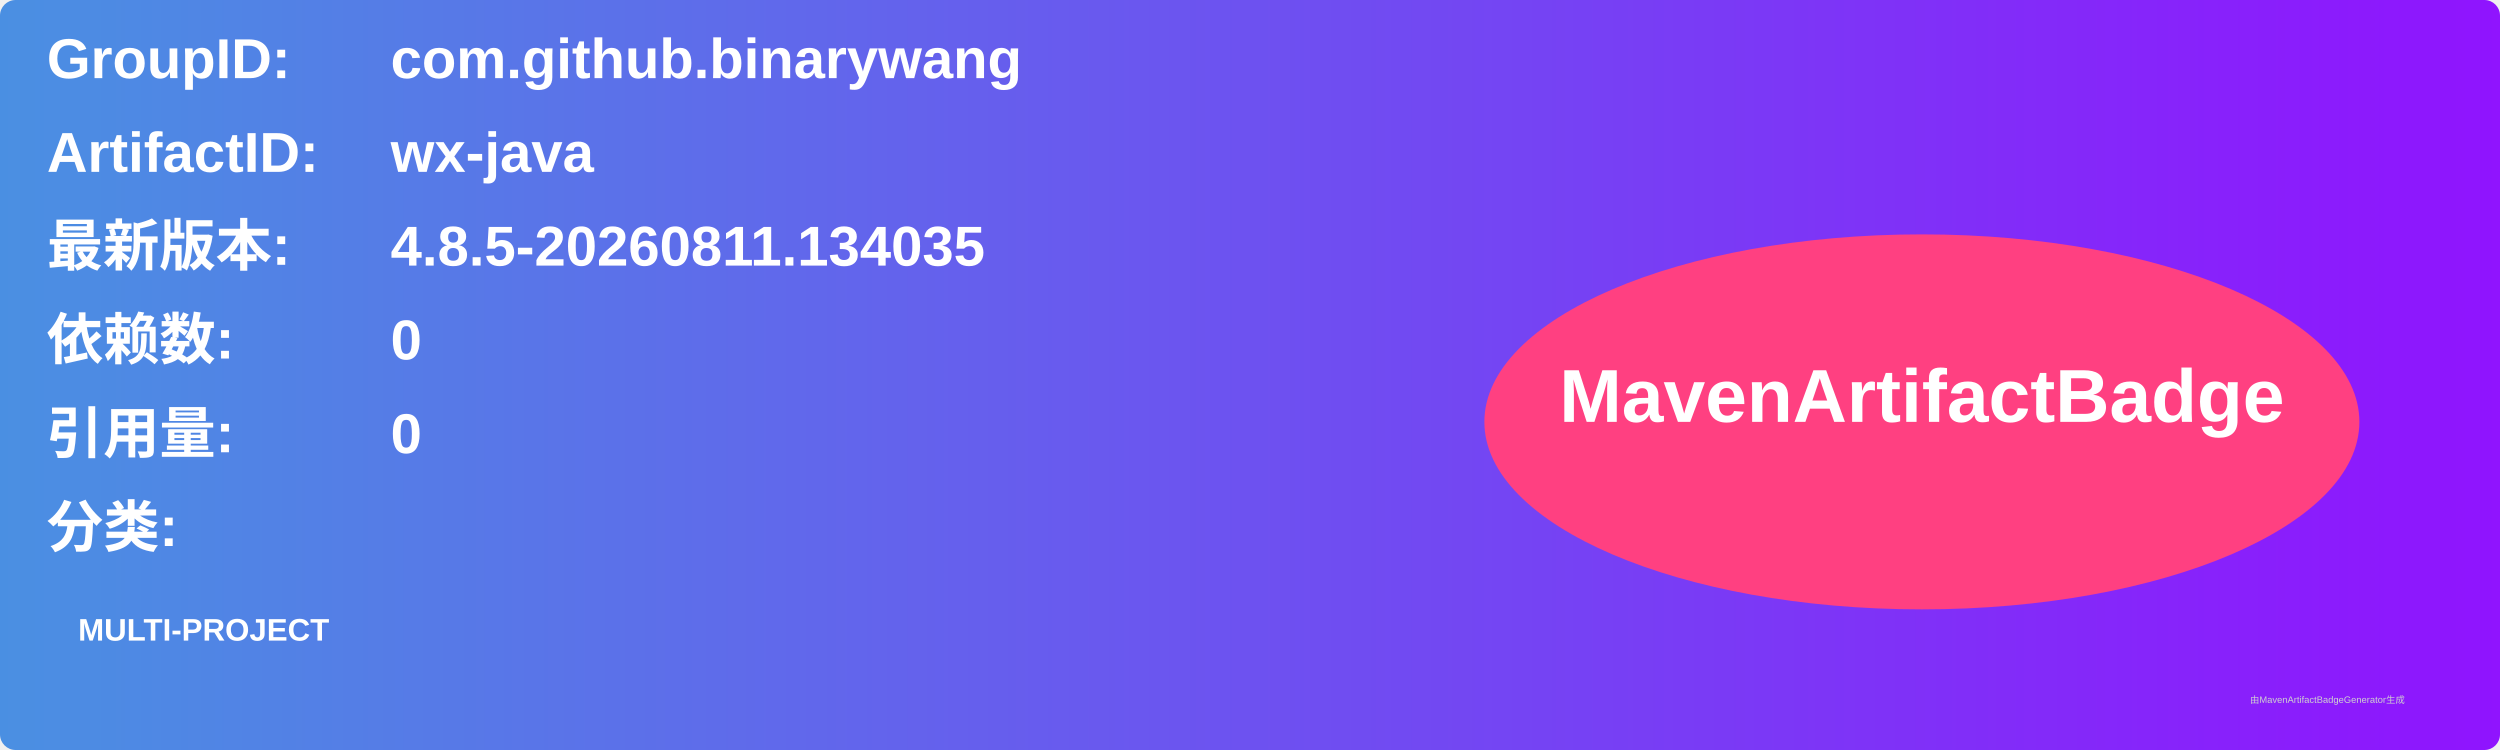
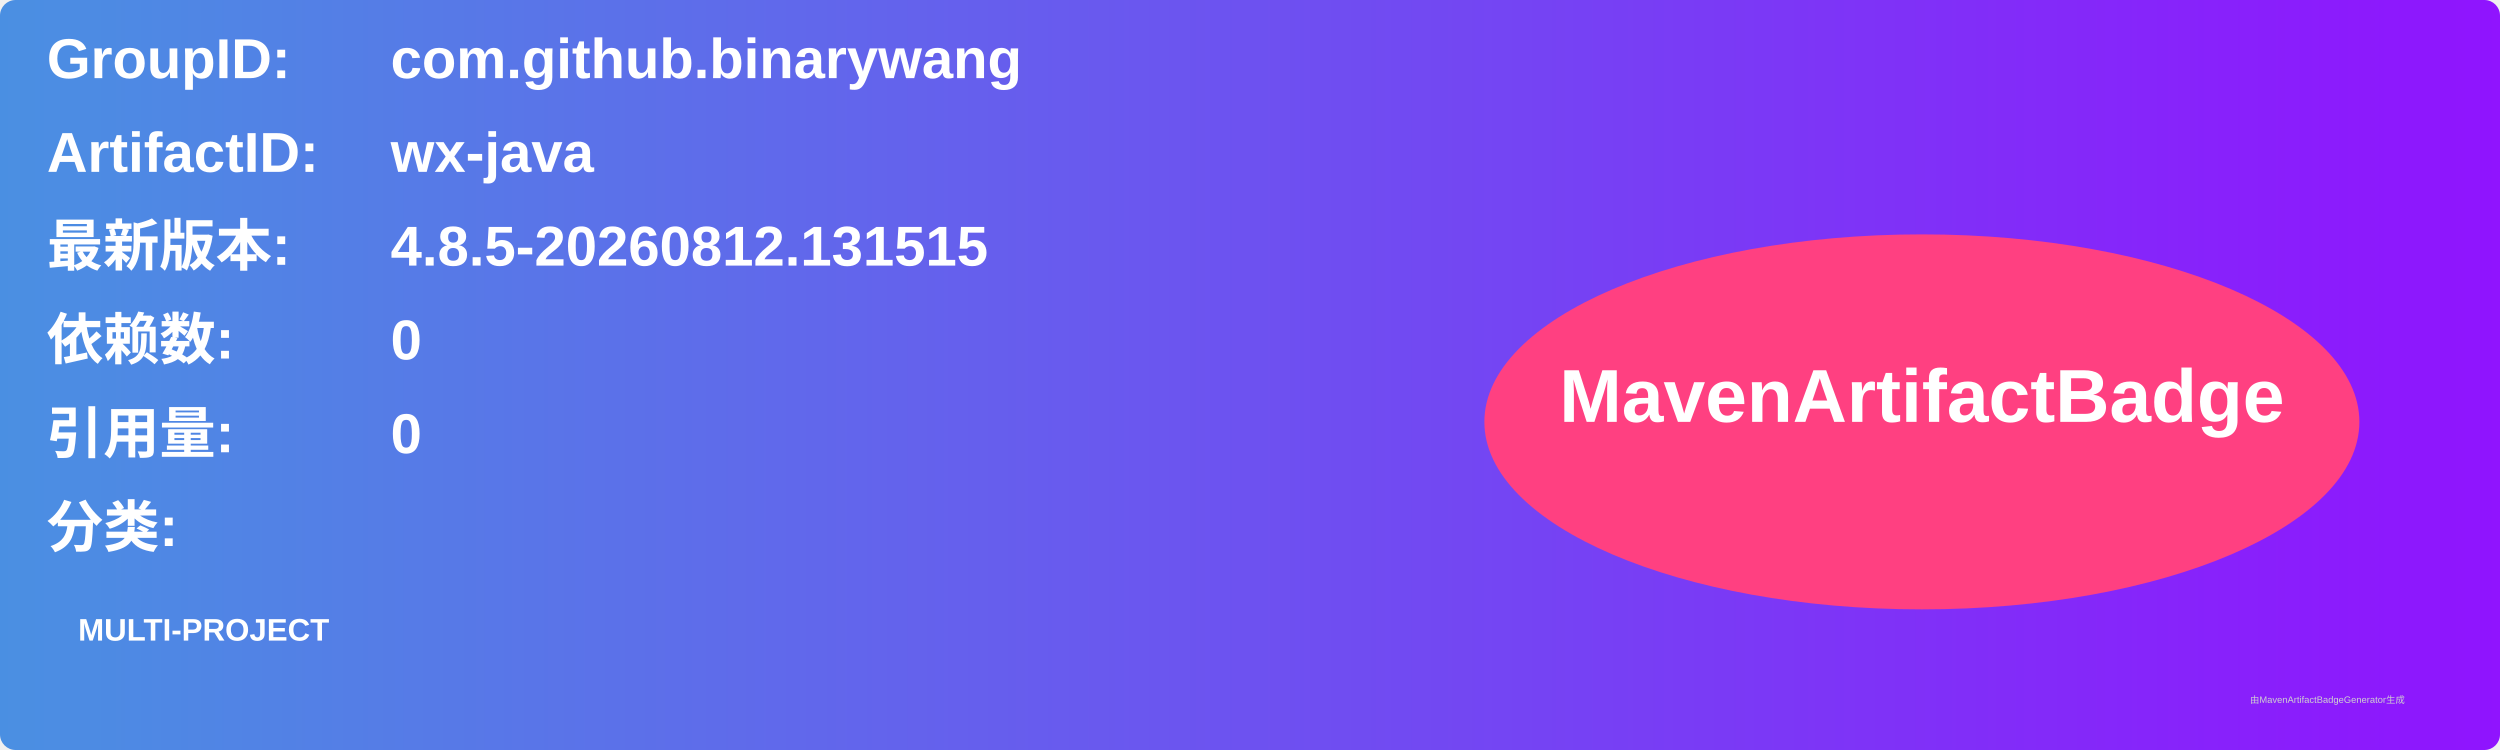
<svg xmlns="http://www.w3.org/2000/svg" width="800" height="240" viewBox="0 0 800 240">
  <linearGradient id="grad" x1="0%" y1="0%" x2="100%" y2="0%">
    <stop offset="0%" stop-color="#4a90e2" />
    <stop offset="100%" stop-color="#9013fe" />
  </linearGradient>
  <rect width="100%" height="100%" rx="5" ry="5" fill="url(#grad)" />
  <g transform="translate(15, 15)">
    <text x="0" y="10" font-family="Arial" font-size="18" fill="white" font-weight="bold" width="260">GroupID:</text>
    <text x="110" y="10" font-family="Arial" font-size="18" fill="white" font-weight="bold" width="460">com.github.binarywang</text>
    <text x="0" y="40" font-family="Arial" font-size="18" fill="white" font-weight="bold" width="260">ArtifactID:</text>
    <text x="110" y="40" font-family="Arial" font-size="18" fill="white" font-weight="bold" width="460">wx-java</text>
    <text x="0" y="70" font-family="Arial" font-size="18" fill="white" font-weight="bold">最新版本:</text>
    <text x="110" y="70" font-family="Arial" font-size="18" fill="white" font-weight="bold">
-       <tspan font-weight="bold">4.8.5-20260811.134035</tspan>
+       <tspan font-weight="bold">4.8.5-20260812.131515</tspan>
    </text>
    <text x="0" y="100" font-family="Arial" font-size="18" fill="white" font-weight="bold">依赖数: </text>
    <text x="110" y="100" font-family="Arial" font-size="18" fill="white">
      <tspan font-weight="bold">0</tspan>
    </text>
    <text x="0" y="130" font-family="Arial" font-size="18" fill="white" font-weight="bold">引用量: </text>
    <text x="110" y="130" font-family="Arial" font-size="18" fill="white">
      <tspan font-weight="bold">0</tspan>
    </text>
    <text x="0" y="160" font-family="Arial" font-size="18" fill="white" font-weight="bold">分类:</text>
    <text x="10" y="190" font-family="Arial" font-size="10" fill="white">
      <tspan font-weight="bold">MULTI-PROJECT</tspan>
    </text>
    <ellipse cx="600" cy="120" rx="140" ry="60" fill="#ff4081" />
    <text x="600" y="120" text-anchor="middle" font-family="Arial" font-size="24" fill="white" font-weight="bold">MavenArtifactBadge</text>
  </g>
  <text x="720" y="225" font-family="Arial" font-size="3" fill="#d0d0d0">由MavenArtifactBadgeGenerator生成</text>
</svg>
